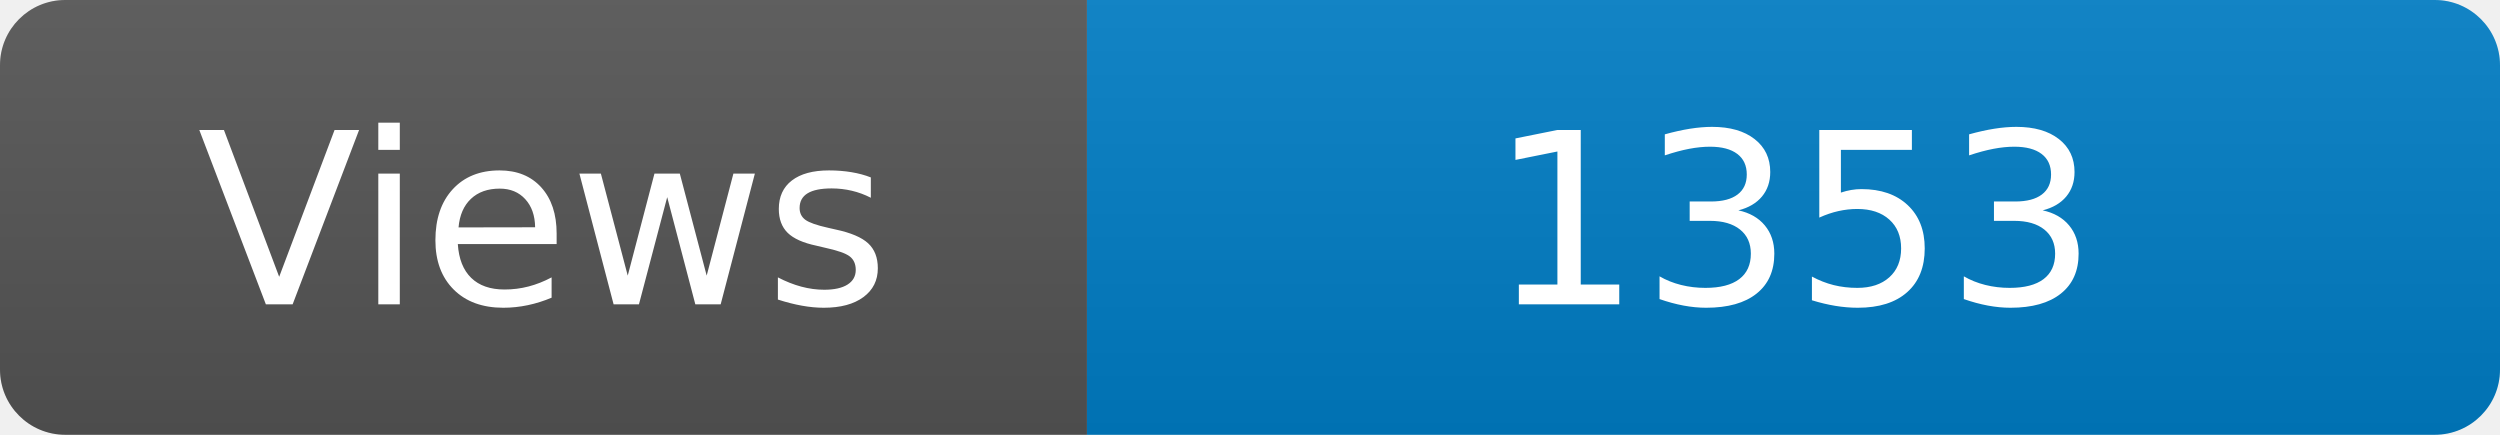
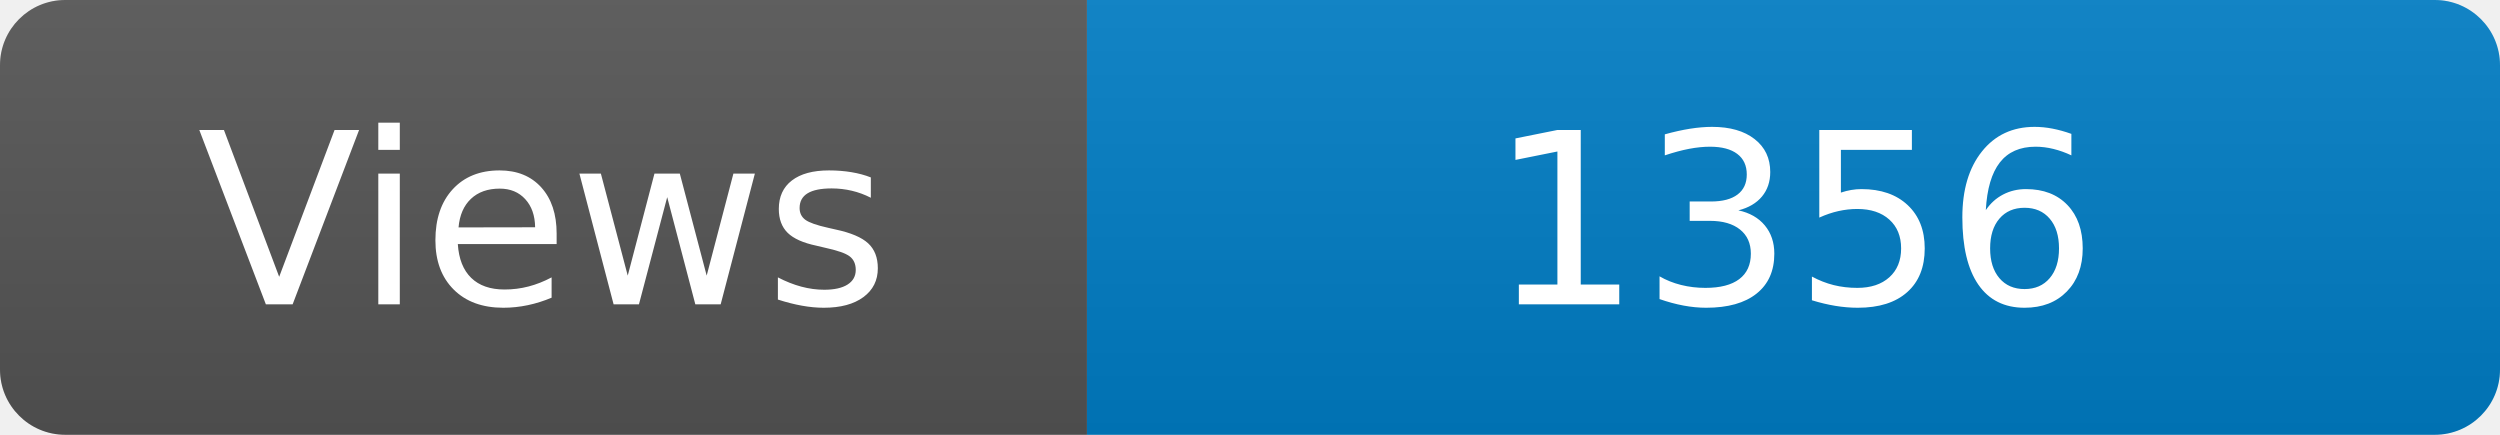
<svg xmlns="http://www.w3.org/2000/svg" width="115" height="20" role="img" aria-label="Maintained?: yes">
  <linearGradient id="s" x2="0" y2="100%">
    <stop offset="0" stop-color="#bbb" stop-opacity=".1" />
    <stop offset="1" stop-opacity=".1" />
  </linearGradient>
  <clipPath id="r">
    <rect width="115" height="20" rx="3" fill="#fff" />
  </clipPath>
  <g clip-path="url(#r)">
    <rect width="50" height="20" fill="#555" />
    <rect x="50" width="160" height="20" fill="#007ec6" />
    <rect width="115" height="20" fill="url(#s)" />
  </g>
  <g fill="#fff" text-anchor="middle" font-family="Verdana,Geneva,DejaVu Sans,sans-serif" font-size="110">
    <text x="250" y="140" transform="scale(.1)" fill="#fff">Views</text>
-     <text x="825" y="140" transform="scale(.1)" fill="#fff">1353</text>
+     <text x="825" y="140" transform="scale(.1)" fill="#fff">1356</text>
  </g>
</svg>
